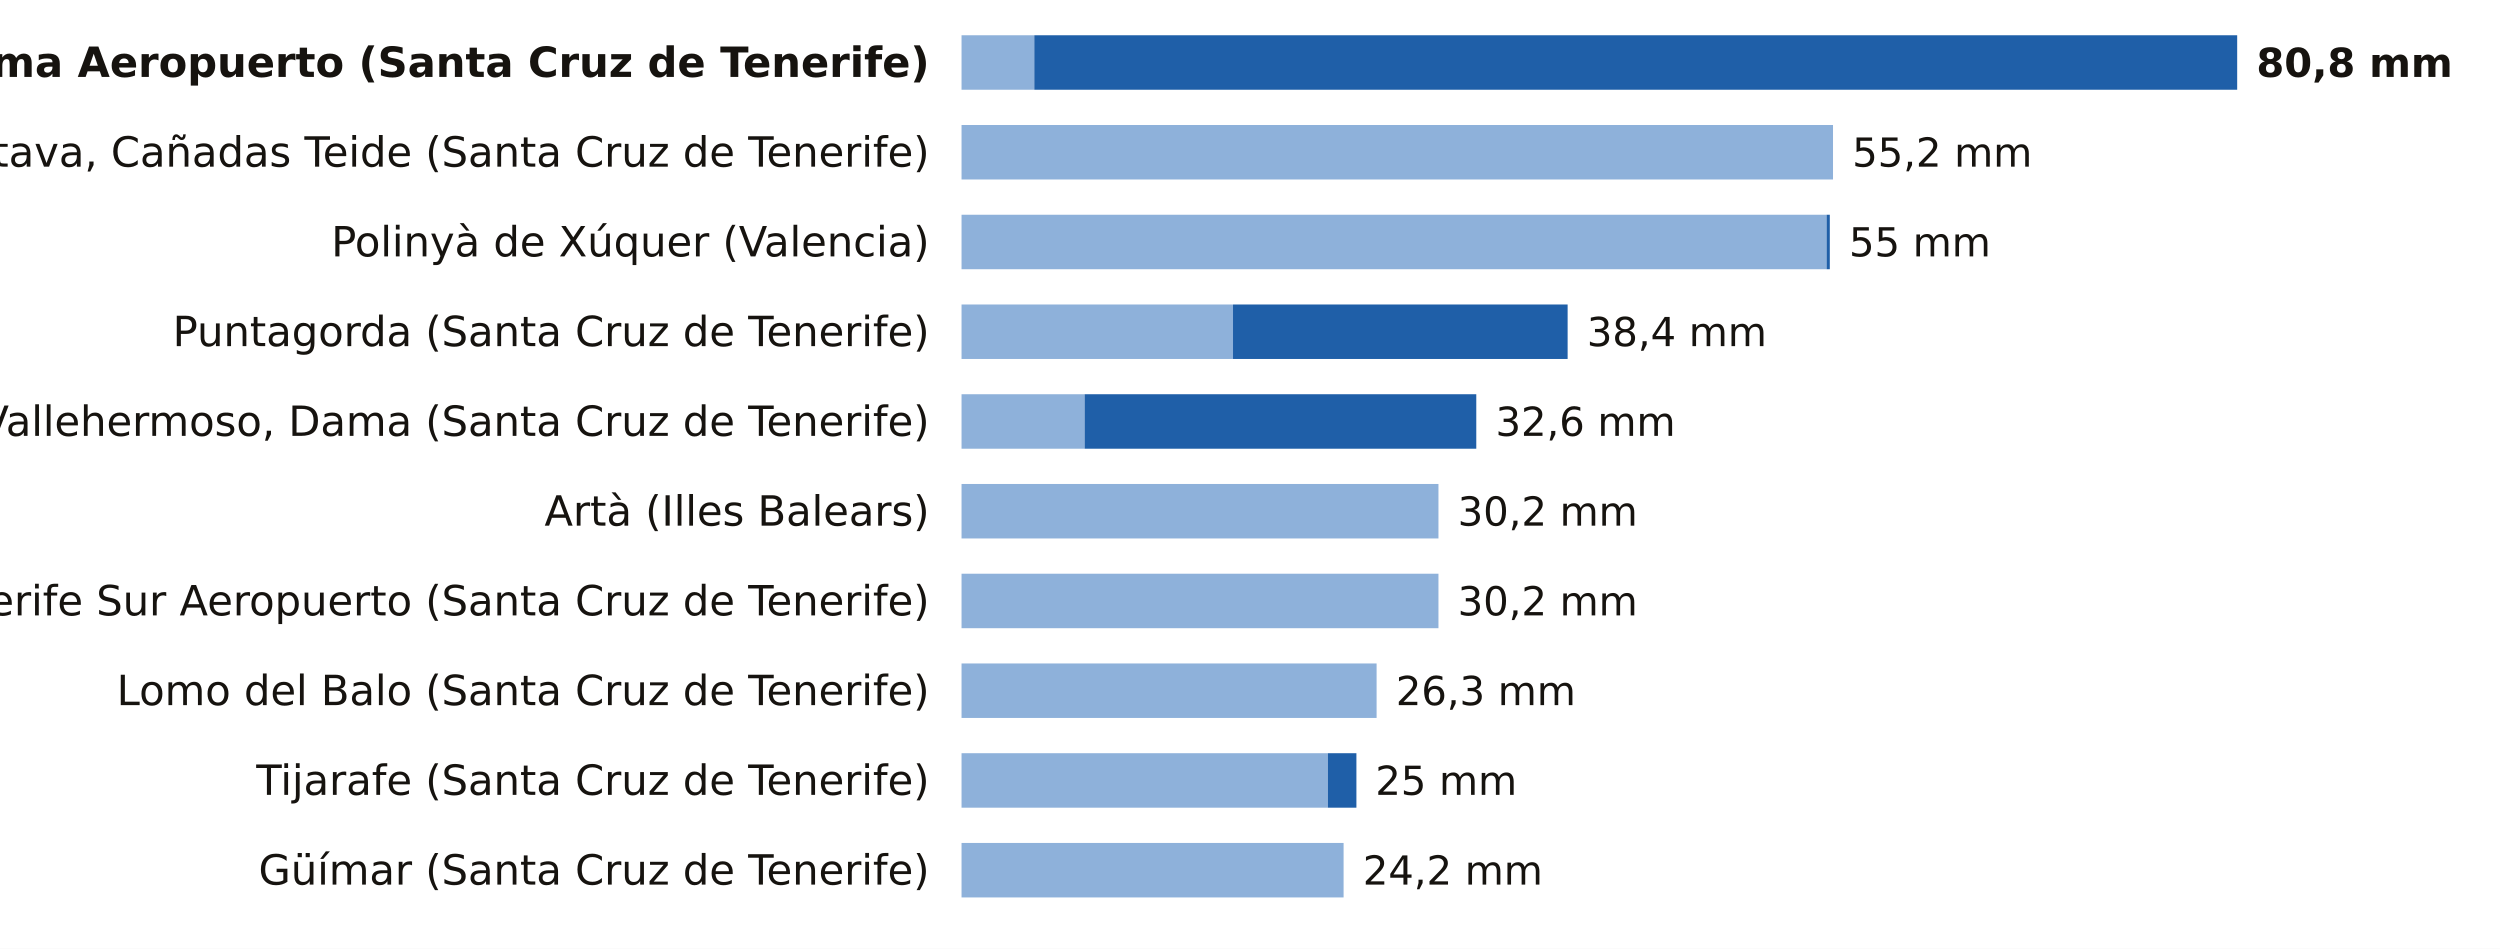
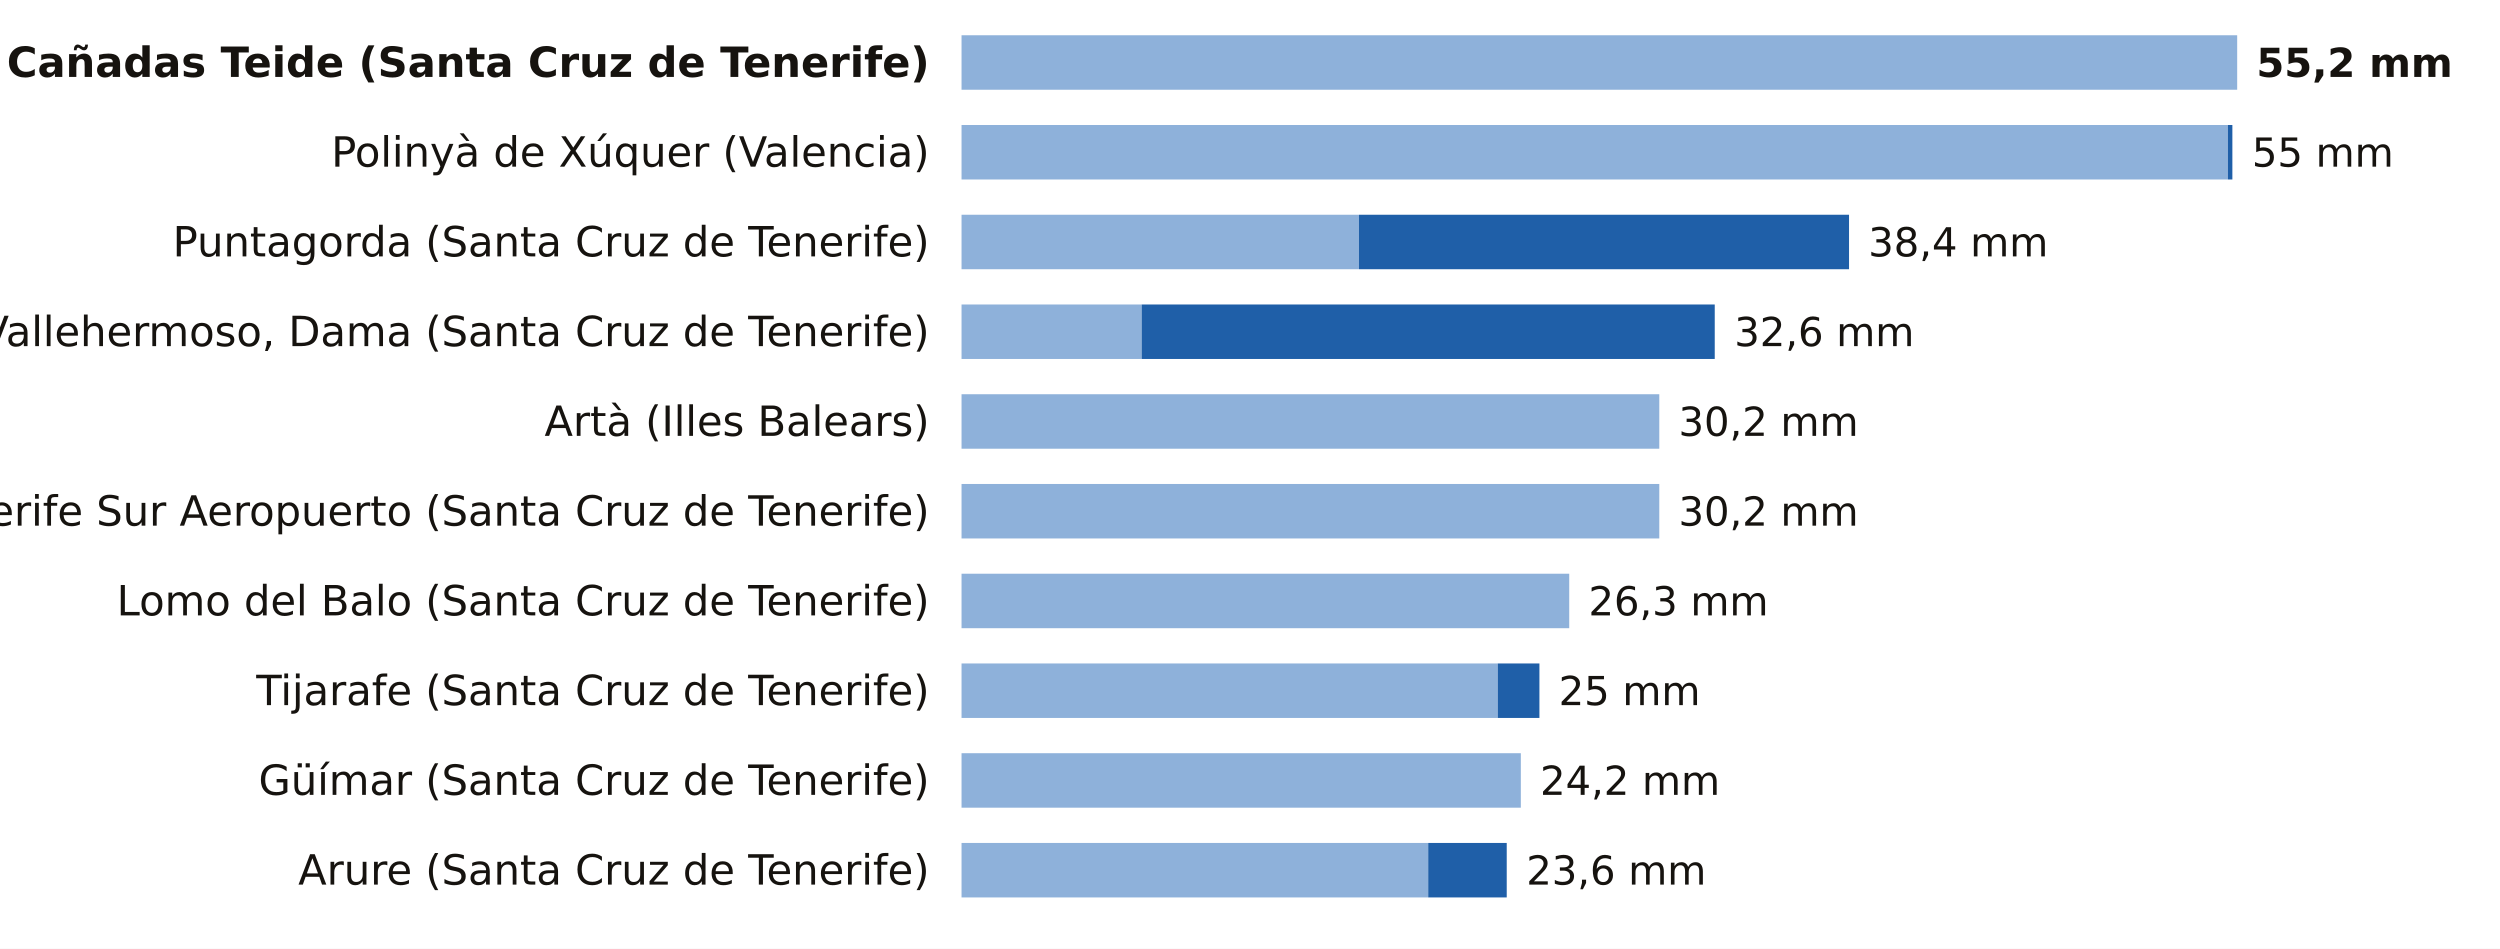
<svg xmlns="http://www.w3.org/2000/svg" viewBox="0 0 780 296" width="780" height="296" role="img" aria-label="La lluvia de los últimos 7 días, estación a estación">
  <rect width="780" height="296" fill="#FFFFFF" />
-   <text x="290.0" y="24.0" font-size="13" fill="#16130F" text-anchor="end" font-weight="600" font-family="Public Sans, DejaVu Sans, Arial, sans-serif">La Palma Aeropuerto (Santa Cruz de Tenerife)</text>
-   <rect x="300" y="11" width="22.7" height="17" fill="#8EB1DA" />
-   <rect x="322.7" y="11" width="375.3" height="17" fill="#1F5FA8" />
-   <text x="704.0" y="24.0" font-size="12.5" fill="#16130F" text-anchor="start" font-weight="700" font-family="Public Sans, DejaVu Sans, Arial, sans-serif">80,8 mm</text>
-   <text x="290.0" y="52.0" font-size="13" fill="#16130F" text-anchor="end" font-weight="400" font-family="Public Sans, DejaVu Sans, Arial, sans-serif">La Orotava, Cañadas Teide (Santa Cruz de Tenerife)</text>
-   <rect x="300" y="39" width="271.9" height="17" fill="#8EB1DA" />
-   <text x="577.9" y="52.0" font-size="12.5" fill="#16130F" text-anchor="start" font-weight="500" font-family="Public Sans, DejaVu Sans, Arial, sans-serif">55,2 mm</text>
-   <text x="290.0" y="80.0" font-size="13" fill="#16130F" text-anchor="end" font-weight="400" font-family="Public Sans, DejaVu Sans, Arial, sans-serif">Polinyà de Xúquer (Valencia)</text>
-   <rect x="300" y="67" width="269.9" height="17" fill="#8EB1DA" />
-   <rect x="569.9" y="67" width="1.0" height="17" fill="#1F5FA8" />
-   <text x="576.9" y="80.0" font-size="12.5" fill="#16130F" text-anchor="start" font-weight="500" font-family="Public Sans, DejaVu Sans, Arial, sans-serif">55 mm</text>
-   <text x="290.0" y="108.0" font-size="13" fill="#16130F" text-anchor="end" font-weight="400" font-family="Public Sans, DejaVu Sans, Arial, sans-serif">Puntagorda (Santa Cruz de Tenerife)</text>
-   <rect x="300" y="95" width="84.7" height="17" fill="#8EB1DA" />
-   <rect x="384.7" y="95" width="104.4" height="17" fill="#1F5FA8" />
-   <text x="495.1" y="108.0" font-size="12.5" fill="#16130F" text-anchor="start" font-weight="500" font-family="Public Sans, DejaVu Sans, Arial, sans-serif">38,4 mm</text>
-   <text x="290.0" y="136.0" font-size="13" fill="#16130F" text-anchor="end" font-weight="400" font-family="Public Sans, DejaVu Sans, Arial, sans-serif">Vallehermoso, Dama (Santa Cruz de Tenerife)</text>
-   <rect x="300" y="123" width="38.4" height="17" fill="#8EB1DA" />
-   <rect x="338.4" y="123" width="122.2" height="17" fill="#1F5FA8" />
-   <text x="466.6" y="136.0" font-size="12.5" fill="#16130F" text-anchor="start" font-weight="500" font-family="Public Sans, DejaVu Sans, Arial, sans-serif">32,6 mm</text>
-   <text x="290.0" y="164.0" font-size="13" fill="#16130F" text-anchor="end" font-weight="400" font-family="Public Sans, DejaVu Sans, Arial, sans-serif">Artà (Illes Balears)</text>
-   <rect x="300" y="151" width="148.8" height="17" fill="#8EB1DA" />
-   <text x="454.8" y="164.0" font-size="12.5" fill="#16130F" text-anchor="start" font-weight="500" font-family="Public Sans, DejaVu Sans, Arial, sans-serif">30,2 mm</text>
-   <text x="290.0" y="192.0" font-size="13" fill="#16130F" text-anchor="end" font-weight="400" font-family="Public Sans, DejaVu Sans, Arial, sans-serif">Tenerife Sur Aeropuerto (Santa Cruz de Tenerife)</text>
-   <rect x="300" y="179" width="148.8" height="17" fill="#8EB1DA" />
-   <text x="454.8" y="192.0" font-size="12.5" fill="#16130F" text-anchor="start" font-weight="500" font-family="Public Sans, DejaVu Sans, Arial, sans-serif">30,2 mm</text>
-   <text x="290.0" y="220.0" font-size="13" fill="#16130F" text-anchor="end" font-weight="400" font-family="Public Sans, DejaVu Sans, Arial, sans-serif">Lomo del Balo (Santa Cruz de Tenerife)</text>
-   <rect x="300" y="207" width="129.5" height="17" fill="#8EB1DA" />
-   <text x="435.5" y="220.0" font-size="12.5" fill="#16130F" text-anchor="start" font-weight="500" font-family="Public Sans, DejaVu Sans, Arial, sans-serif">26,3 mm</text>
-   <text x="290.0" y="248.0" font-size="13" fill="#16130F" text-anchor="end" font-weight="400" font-family="Public Sans, DejaVu Sans, Arial, sans-serif">Tijarafe (Santa Cruz de Tenerife)</text>
-   <rect x="300" y="235" width="114.3" height="17" fill="#8EB1DA" />
-   <rect x="414.3" y="235" width="8.9" height="17" fill="#1F5FA8" />
-   <text x="429.1" y="248.0" font-size="12.5" fill="#16130F" text-anchor="start" font-weight="500" font-family="Public Sans, DejaVu Sans, Arial, sans-serif">25 mm</text>
-   <text x="290.0" y="276.0" font-size="13" fill="#16130F" text-anchor="end" font-weight="400" font-family="Public Sans, DejaVu Sans, Arial, sans-serif">Güímar (Santa Cruz de Tenerife)</text>
-   <rect x="300" y="263" width="119.2" height="17" fill="#8EB1DA" />
-   <text x="425.2" y="276.0" font-size="12.5" fill="#16130F" text-anchor="start" font-weight="500" font-family="Public Sans, DejaVu Sans, Arial, sans-serif">24,2 mm</text>
+   <text x="290.0" y="24.0" font-size="13" fill="#16130F" text-anchor="end" font-weight="600" font-family="Public Sans, DejaVu Sans, Arial, sans-serif">La Orotava, Cañadas Teide (Santa Cruz de Tenerife)</text>
+   <rect x="300" y="11" width="398.0" height="17" fill="#8EB1DA" />
+   <text x="704.0" y="24.0" font-size="12.5" fill="#16130F" text-anchor="start" font-weight="700" font-family="Public Sans, DejaVu Sans, Arial, sans-serif">55,2 mm</text>
+   <text x="290.0" y="52.0" font-size="13" fill="#16130F" text-anchor="end" font-weight="400" font-family="Public Sans, DejaVu Sans, Arial, sans-serif">Polinyà de Xúquer (Valencia)</text>
+   <rect x="300" y="39" width="395.1" height="17" fill="#8EB1DA" />
+   <rect x="695.1" y="39" width="1.4" height="17" fill="#1F5FA8" />
+   <text x="702.6" y="52.0" font-size="12.5" fill="#16130F" text-anchor="start" font-weight="500" font-family="Public Sans, DejaVu Sans, Arial, sans-serif">55 mm</text>
+   <text x="290.0" y="80.0" font-size="13" fill="#16130F" text-anchor="end" font-weight="400" font-family="Public Sans, DejaVu Sans, Arial, sans-serif">Puntagorda (Santa Cruz de Tenerife)</text>
+   <rect x="300" y="67" width="124.0" height="17" fill="#8EB1DA" />
+   <rect x="424.0" y="67" width="152.9" height="17" fill="#1F5FA8" />
+   <text x="582.9" y="80.0" font-size="12.5" fill="#16130F" text-anchor="start" font-weight="500" font-family="Public Sans, DejaVu Sans, Arial, sans-serif">38,4 mm</text>
+   <text x="290.0" y="108.0" font-size="13" fill="#16130F" text-anchor="end" font-weight="400" font-family="Public Sans, DejaVu Sans, Arial, sans-serif">Vallehermoso, Dama (Santa Cruz de Tenerife)</text>
+   <rect x="300" y="95" width="56.2" height="17" fill="#8EB1DA" />
+   <rect x="356.2" y="95" width="178.8" height="17" fill="#1F5FA8" />
+   <text x="541.1" y="108.0" font-size="12.5" fill="#16130F" text-anchor="start" font-weight="500" font-family="Public Sans, DejaVu Sans, Arial, sans-serif">32,6 mm</text>
+   <text x="290.0" y="136.0" font-size="13" fill="#16130F" text-anchor="end" font-weight="400" font-family="Public Sans, DejaVu Sans, Arial, sans-serif">Artà (Illes Balears)</text>
+   <rect x="300" y="123" width="217.7" height="17" fill="#8EB1DA" />
+   <text x="523.7" y="136.0" font-size="12.5" fill="#16130F" text-anchor="start" font-weight="500" font-family="Public Sans, DejaVu Sans, Arial, sans-serif">30,2 mm</text>
+   <text x="290.0" y="164.0" font-size="13" fill="#16130F" text-anchor="end" font-weight="400" font-family="Public Sans, DejaVu Sans, Arial, sans-serif">Tenerife Sur Aeropuerto (Santa Cruz de Tenerife)</text>
+   <rect x="300" y="151" width="217.7" height="17" fill="#8EB1DA" />
+   <text x="523.7" y="164.0" font-size="12.5" fill="#16130F" text-anchor="start" font-weight="500" font-family="Public Sans, DejaVu Sans, Arial, sans-serif">30,2 mm</text>
+   <text x="290.0" y="192.0" font-size="13" fill="#16130F" text-anchor="end" font-weight="400" font-family="Public Sans, DejaVu Sans, Arial, sans-serif">Lomo del Balo (Santa Cruz de Tenerife)</text>
+   <rect x="300" y="179" width="189.6" height="17" fill="#8EB1DA" />
+   <text x="495.6" y="192.0" font-size="12.5" fill="#16130F" text-anchor="start" font-weight="500" font-family="Public Sans, DejaVu Sans, Arial, sans-serif">26,3 mm</text>
+   <text x="290.0" y="220.0" font-size="13" fill="#16130F" text-anchor="end" font-weight="400" font-family="Public Sans, DejaVu Sans, Arial, sans-serif">Tijarafe (Santa Cruz de Tenerife)</text>
+   <rect x="300" y="207" width="167.3" height="17" fill="#8EB1DA" />
+   <rect x="467.3" y="207" width="13.0" height="17" fill="#1F5FA8" />
+   <text x="486.3" y="220.0" font-size="12.5" fill="#16130F" text-anchor="start" font-weight="500" font-family="Public Sans, DejaVu Sans, Arial, sans-serif">25 mm</text>
+   <text x="290.0" y="248.0" font-size="13" fill="#16130F" text-anchor="end" font-weight="400" font-family="Public Sans, DejaVu Sans, Arial, sans-serif">Güímar (Santa Cruz de Tenerife)</text>
+   <rect x="300" y="235" width="174.5" height="17" fill="#8EB1DA" />
+   <text x="480.5" y="248.0" font-size="12.5" fill="#16130F" text-anchor="start" font-weight="500" font-family="Public Sans, DejaVu Sans, Arial, sans-serif">24,2 mm</text>
+   <text x="290.0" y="276.0" font-size="13" fill="#16130F" text-anchor="end" font-weight="400" font-family="Public Sans, DejaVu Sans, Arial, sans-serif">Arure (Santa Cruz de Tenerife)</text>
+   <rect x="300" y="263" width="145.6" height="17" fill="#8EB1DA" />
+   <rect x="445.6" y="263" width="24.5" height="17" fill="#1F5FA8" />
+   <text x="476.2" y="276.0" font-size="12.5" fill="#16130F" text-anchor="start" font-weight="500" font-family="Public Sans, DejaVu Sans, Arial, sans-serif">23,6 mm</text>
</svg>
